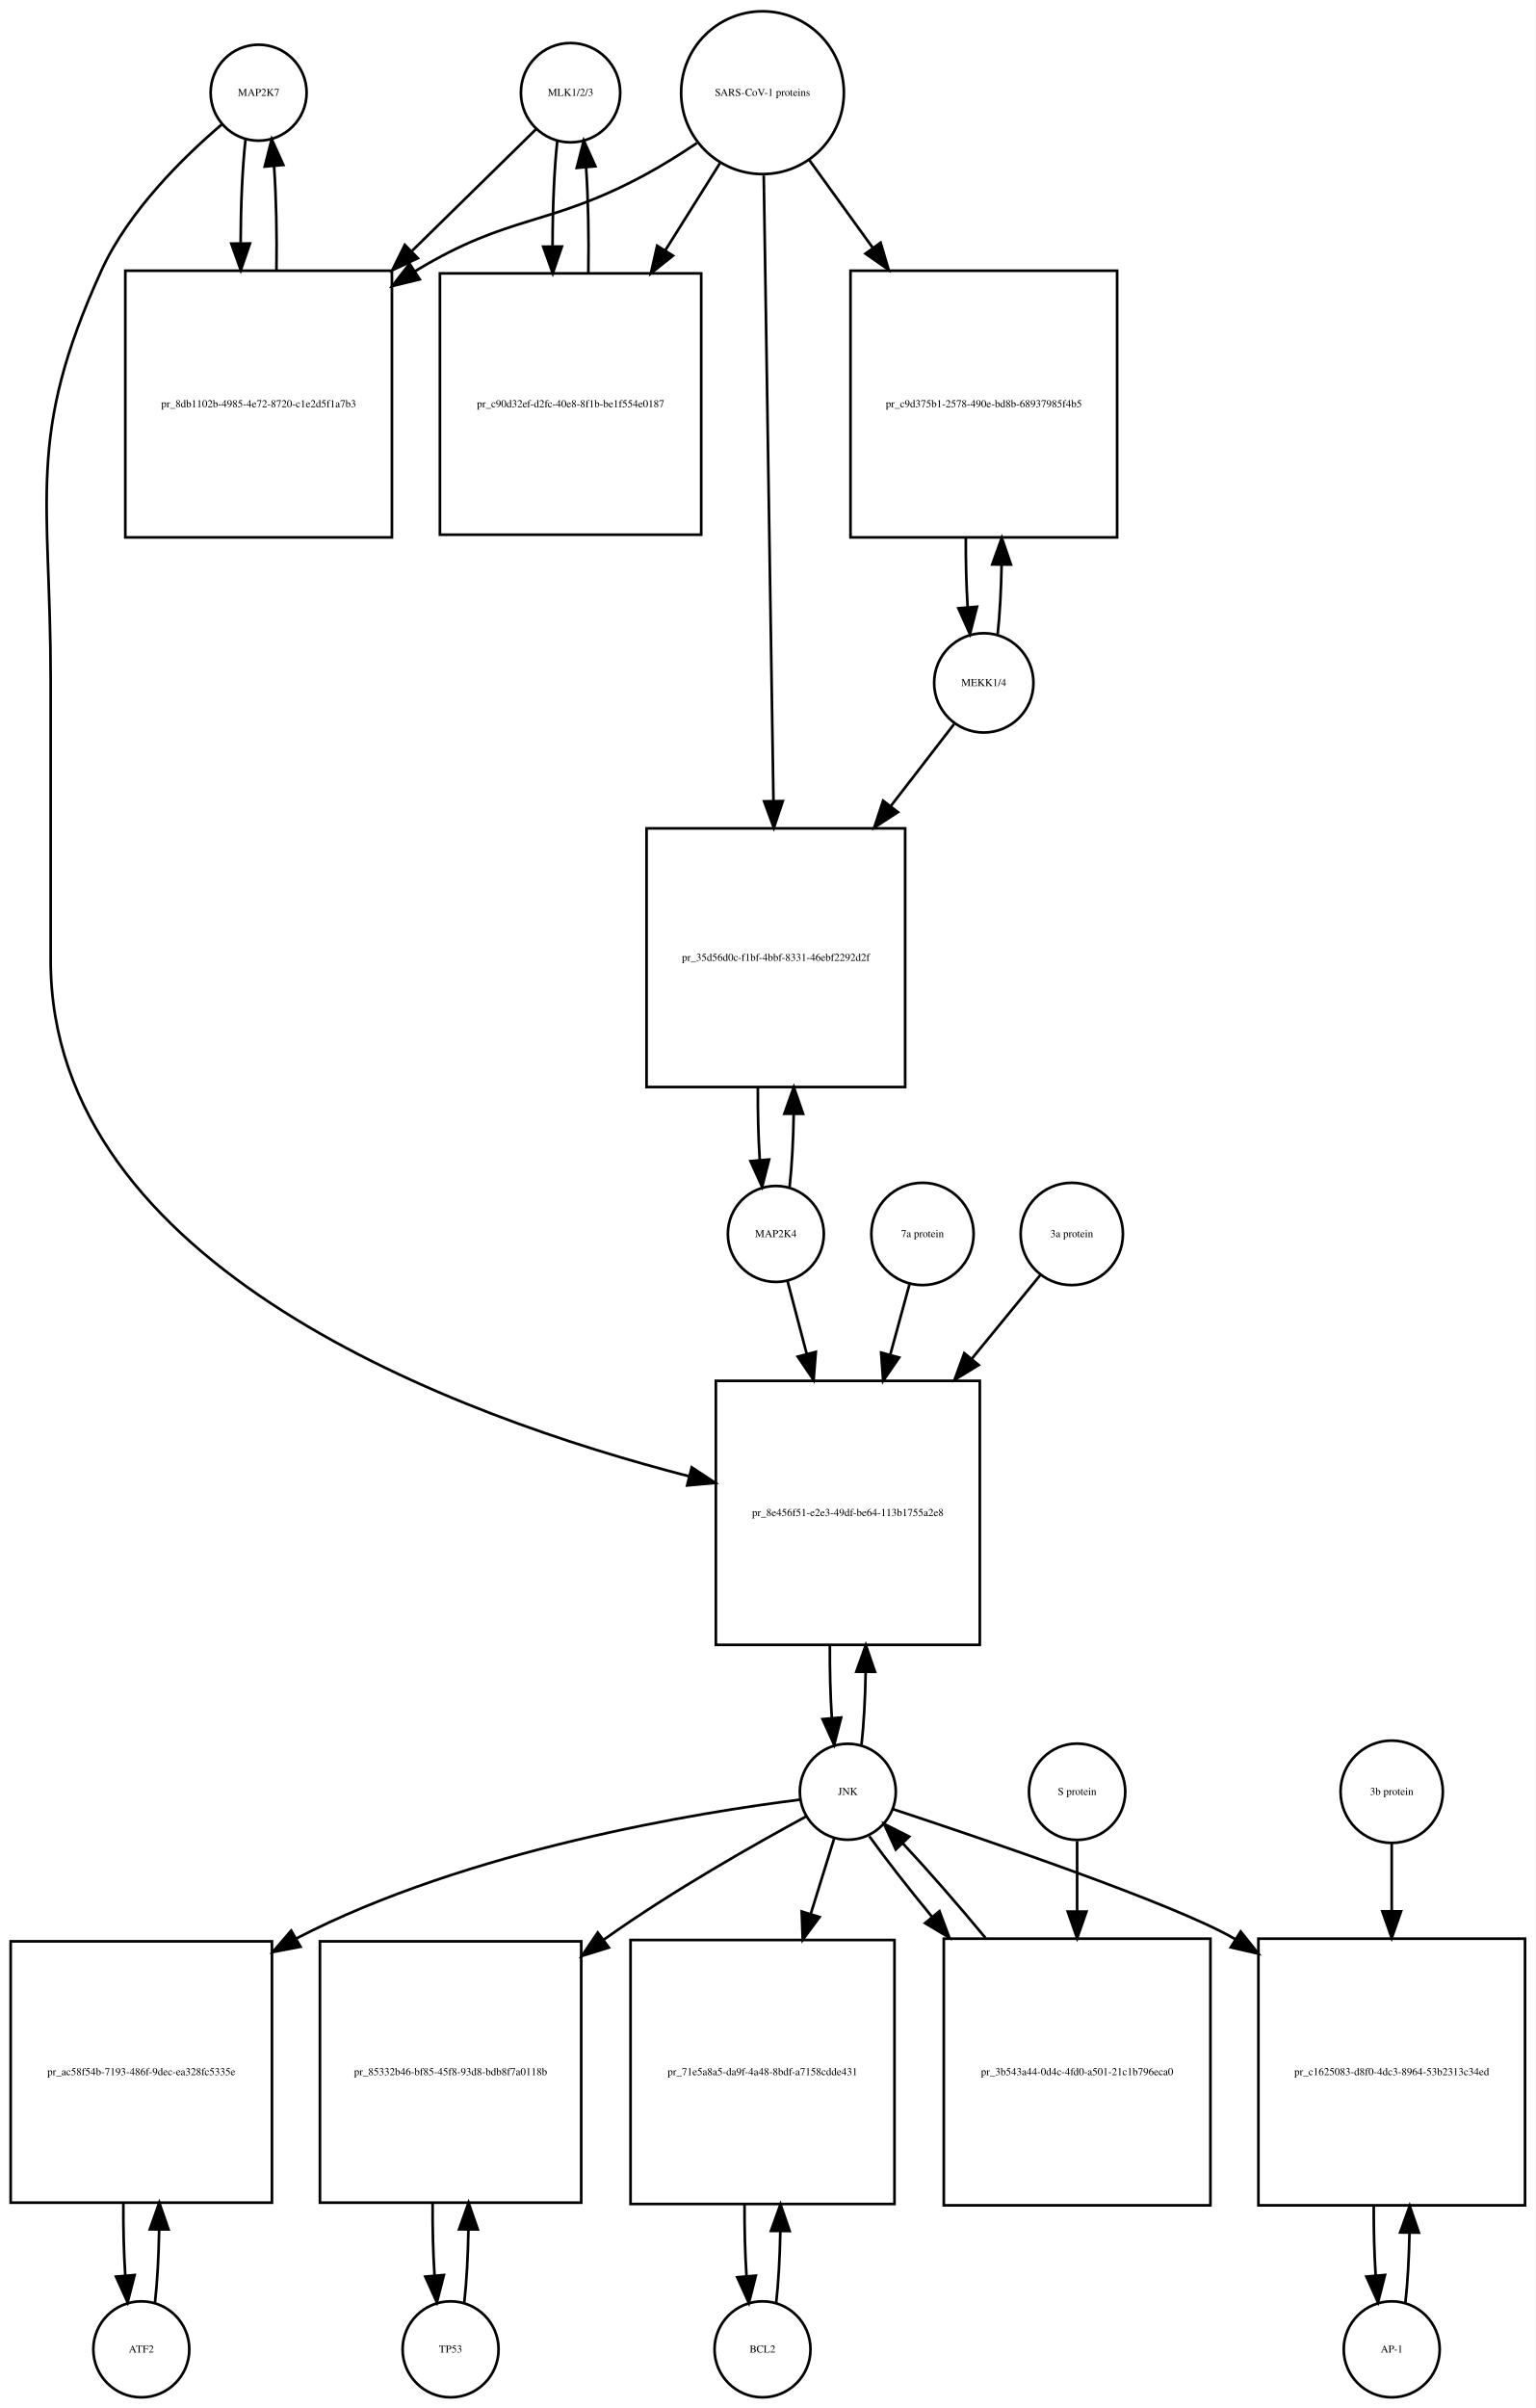
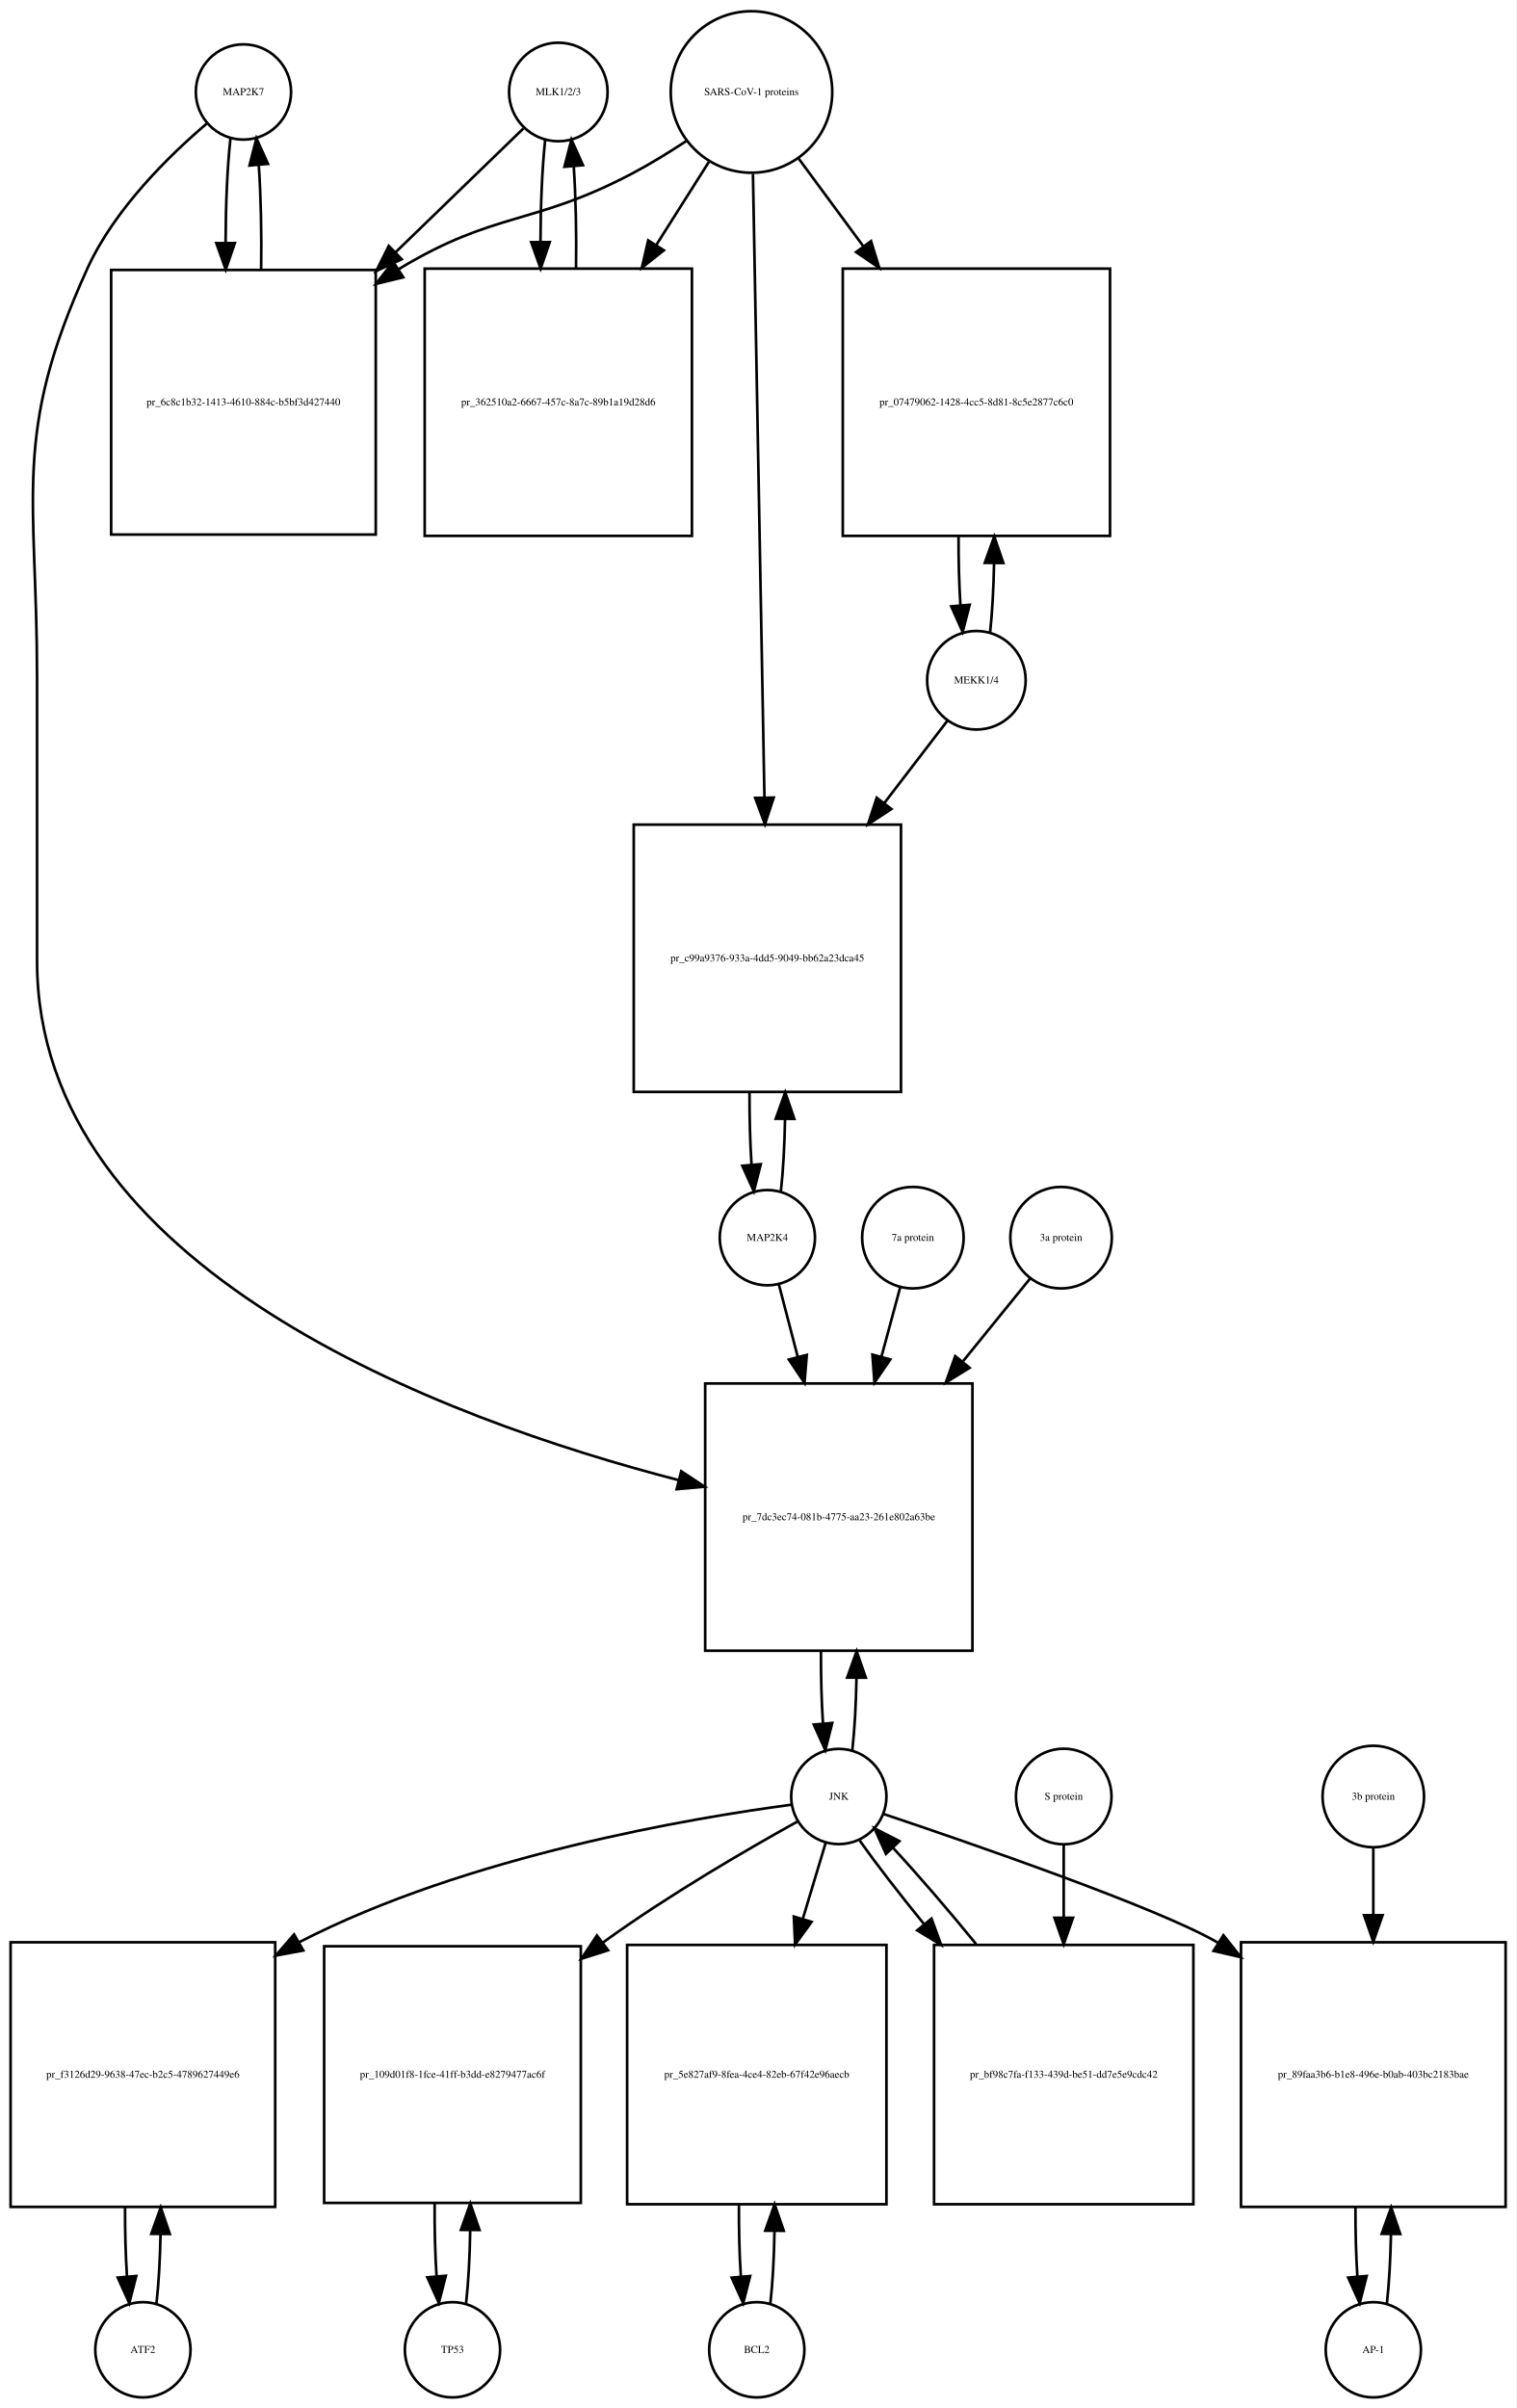
- <svg xmlns="http://www.w3.org/2000/svg" width="576pt" height="903pt" viewBox="0.00 0.00 576.00 903.01">
-   <g id="graph0" class="graph" transform="scale(1 1) rotate(0) translate(4 899.009)">
-     <polygon fill="white" stroke="none" points="-4,4 -4,-899.009 572,-899.009 572,4 -4,4" />
+ <svg xmlns="http://www.w3.org/2000/svg" width="573pt" height="910pt" viewBox="0.00 0.00 573.00 910.01">
+   <g id="graph0" class="graph" transform="scale(1 1) rotate(0) translate(4 906.009)">
+     <polygon fill="white" stroke="none" points="-4,4 -4,-906.009 569,-906.009 569,4 -4,4" />
    <g id="node1" class="node">
-       <ellipse fill="none" stroke="black" cx="93" cy="-864.25" rx="18" ry="18" />
-       <text text-anchor="middle" x="93" y="-863.05" font-family="Times,serif" font-size="4.00">MAP2K7</text>
+       <ellipse fill="none" stroke="black" cx="88" cy="-871.25" rx="18" ry="18" />
+       <text text-anchor="middle" x="88" y="-870.05" font-family="Times,serif" font-size="4.00">MAP2K7</text>
    </g>
    <g id="node2" class="node">
-       <polygon fill="none" stroke="black" points="143,-797.491 43,-797.491 43,-697.491 143,-697.491 143,-797.491" />
-       <text text-anchor="middle" x="93" y="-746.291" font-family="Times,serif" font-size="4.00">pr_8db1102b-4985-4e72-8720-c1e2d5f1a7b3</text>
+       <polygon fill="none" stroke="black" points="138,-803.991 38,-803.991 38,-703.991 138,-703.991 138,-803.991" />
+       <text text-anchor="middle" x="88" y="-752.791" font-family="Times,serif" font-size="4.00">pr_6c8c1b32-1413-4610-884c-b5bf3d427440</text>
    </g>
    <g id="edge1" class="edge">
-       <path fill="none" stroke="black" d="M88.099,-846.808C86.926,-836.434 86.311,-822.336 86.254,-808.058" />
-       <polygon fill="black" stroke="black" points="89.756,-807.698 86.311,-797.679 82.756,-807.66 89.756,-807.698" />
+       <path fill="none" stroke="black" d="M83.099,-853.736C81.909,-843.166 81.293,-828.745 81.252,-814.19" />
+       <polygon fill="black" stroke="black" points="84.752,-814.16 81.315,-804.139 77.752,-814.116 84.752,-814.16" />
    </g>
    <g id="node20" class="node">
-       <polygon fill="none" stroke="black" points="363.5,-381.184 264.5,-381.184 264.5,-282.184 363.5,-282.184 363.5,-381.184" />
-       <text text-anchor="middle" x="314" y="-330.484" font-family="Times,serif" font-size="4.00">pr_8e456f51-e2e3-49df-be64-113b1755a2e8</text>
+       <polygon fill="none" stroke="black" points="363.5,-383.184 262.5,-383.184 262.5,-282.184 363.5,-282.184 363.5,-383.184" />
+       <text text-anchor="middle" x="313" y="-331.484" font-family="Times,serif" font-size="4.00">pr_7dc3ec74-081b-4775-aa23-261e802a63be</text>
    </g>
    <g id="edge2" class="edge">
-       <path fill="none" stroke="black" d="M79.141,-852.31C65.187,-840.432 44.295,-820.105 34,-797.491 5.508,-734.901 15,-712.699 15,-643.929 15,-643.929 15,-643.929 15,-538.868 15,-423.66 167.303,-367.876 254.51,-345.378" />
-       <polygon fill="black" stroke="black" points="255.443,-348.752 264.291,-342.923 253.739,-341.963 255.443,-348.752" />
+       <path fill="none" stroke="black" d="M74.138,-859.311C60.18,-847.435 39.286,-827.109 29,-804.491 0.35,-741.488 10,-719.14 10,-649.929 10,-649.929 10,-649.929 10,-542.868 10,-426.229 163.934,-369.59 252.365,-346.675" />
+       <polygon fill="black" stroke="black" points="253.443,-350.013 262.285,-344.175 251.732,-343.225 253.443,-350.013" />
    </g>
    <g id="edge3" class="edge">
-       <path fill="none" stroke="black" d="M99.689,-797.679C99.89,-811.012 99.597,-824.948 98.808,-836.526" />
-       <polygon fill="black" stroke="black" points="95.293,-836.539 97.901,-846.808 102.266,-837.154 95.293,-836.539" />
+       <path fill="none" stroke="black" d="M94.685,-804.139C94.895,-817.725 94.596,-831.954 93.787,-843.717" />
+       <polygon fill="black" stroke="black" points="90.296,-843.466 92.901,-853.736 97.268,-844.083 90.296,-843.466" />
    </g>
    <g id="node3" class="node">
-       <ellipse fill="none" stroke="black" cx="210" cy="-864.25" rx="18.623" ry="18.623" />
-       <text text-anchor="middle" x="210" y="-863.05" font-family="Times,serif" font-size="4.00">MLK1/2/3</text>
+       <ellipse fill="none" stroke="black" cx="207" cy="-871.25" rx="18.623" ry="18.623" />
+       <text text-anchor="middle" x="207" y="-870.05" font-family="Times,serif" font-size="4.00">MLK1/2/3</text>
    </g>
    <g id="edge4" class="edge">
-       <path fill="none" stroke="black" d="M197.032,-850.53C185.579,-839.296 168.032,-822.086 150.593,-804.98" />
-       <polygon fill="black" stroke="black" points="152.734,-802.178 143.144,-797.674 147.832,-807.175 152.734,-802.178" />
+       <path fill="none" stroke="black" d="M193.81,-857.475C181.897,-845.936 163.502,-828.119 145.37,-810.558" />
+       <polygon fill="black" stroke="black" points="147.798,-808.036 138.18,-803.593 142.928,-813.064 147.798,-808.036" />
    </g>
    <g id="node5" class="node">
-       <polygon fill="none" stroke="black" points="259,-796.491 161,-796.491 161,-698.491 259,-698.491 259,-796.491" />
-       <text text-anchor="middle" x="210" y="-746.291" font-family="Times,serif" font-size="4.00">pr_c90d32ef-d2fc-40e8-8f1b-be1f554e0187</text>
+       <polygon fill="none" stroke="black" points="257.5,-804.491 156.5,-804.491 156.5,-703.491 257.5,-703.491 257.5,-804.491" />
+       <text text-anchor="middle" x="207" y="-752.791" font-family="Times,serif" font-size="4.00">pr_362510a2-6667-457c-8a7c-89b1a19d28d6</text>
    </g>
    <g id="edge5" class="edge">
-       <path fill="none" stroke="black" d="M205.045,-846.317C203.867,-835.628 203.269,-821.129 203.25,-806.57" />
-       <polygon fill="black" stroke="black" points="206.751,-806.555 203.33,-796.528 199.751,-806.5 206.751,-806.555" />
+       <path fill="none" stroke="black" d="M202.045,-853.243C200.906,-842.863 200.309,-828.905 200.254,-814.774" />
+       <polygon fill="black" stroke="black" points="203.756,-814.522 200.31,-804.503 196.756,-814.484 203.756,-814.522" />
    </g>
    <g id="node4" class="node">
-       <ellipse fill="none" stroke="black" cx="282" cy="-864.25" rx="30.52" ry="30.52" />
-       <text text-anchor="middle" x="282" y="-863.05" font-family="Times,serif" font-size="4.00">SARS-CoV-1 proteins</text>
+       <ellipse fill="none" stroke="black" cx="280" cy="-871.25" rx="30.52" ry="30.52" />
+       <text text-anchor="middle" x="280" y="-870.05" font-family="Times,serif" font-size="4.00">SARS-CoV-1 proteins</text>
    </g>
    <g id="edge6" class="edge">
-       <path fill="none" stroke="black" d="M257.408,-845.367C251.221,-841.221 244.49,-836.999 238,-833.491 201.549,-813.787 187.438,-818.963 152,-797.491 151.907,-797.435 151.815,-797.378 151.722,-797.322" />
-       <polygon fill="black" stroke="black" points="153.419,-794.251 143.128,-791.733 149.603,-800.119 153.419,-794.251" />
+       <path fill="none" stroke="black" d="M255.304,-852.669C248.847,-848.423 241.79,-844.08 235,-840.491 197.642,-820.741 183.175,-826.332 147,-804.491 146.907,-804.434 146.814,-804.378 146.721,-804.322" />
+       <polygon fill="black" stroke="black" points="148.383,-801.228 138.091,-798.711 144.568,-807.096 148.383,-801.228" />
    </g>
    <g id="edge7" class="edge">
-       <path fill="none" stroke="black" d="M266.021,-837.781C259.946,-828.099 252.757,-816.639 245.589,-805.215" />
-       <polygon fill="black" stroke="black" points="248.41,-803.125 240.13,-796.515 242.48,-806.846 248.41,-803.125" />
+       <path fill="none" stroke="black" d="M263.98,-844.956C258.027,-835.556 250.999,-824.46 243.949,-813.328" />
+       <polygon fill="black" stroke="black" points="246.878,-811.412 238.57,-804.837 240.964,-815.158 246.878,-811.412" />
    </g>
    <g id="node17" class="node">
-       <polygon fill="none" stroke="black" points="415,-797.491 315,-797.491 315,-697.491 415,-697.491 415,-797.491" />
-       <text text-anchor="middle" x="365" y="-746.291" font-family="Times,serif" font-size="4.00">pr_c9d375b1-2578-490e-bd8b-68937985f4b5</text>
+       <polygon fill="none" stroke="black" points="415.5,-804.491 314.5,-804.491 314.5,-703.491 415.5,-703.491 415.5,-804.491" />
+       <text text-anchor="middle" x="365" y="-752.791" font-family="Times,serif" font-size="4.00">pr_07479062-1428-4cc5-8d81-8c5e2877c6c0</text>
    </g>
    <g id="edge8" class="edge">
-       <path fill="none" stroke="black" d="M299.602,-838.912C306.571,-829.277 314.904,-817.755 323.251,-806.215" />
-       <polygon fill="black" stroke="black" points="326.287,-807.989 329.311,-797.835 320.615,-803.887 326.287,-807.989" />
+       <path fill="none" stroke="black" d="M297.819,-846.088C305.018,-836.326 313.662,-824.604 322.317,-812.869" />
+       <polygon fill="black" stroke="black" points="325.174,-814.892 328.292,-804.766 319.54,-810.737 325.174,-814.892" />
    </g>
    <g id="node19" class="node">
-       <polygon fill="none" stroke="black" points="335.5,-588.368 238.5,-588.368 238.5,-491.368 335.5,-491.368 335.5,-588.368" />
-       <text text-anchor="middle" x="287" y="-538.668" font-family="Times,serif" font-size="4.00">pr_35d56d0c-f1bf-4bbf-8331-46ebf2292d2f</text>
+       <polygon fill="none" stroke="black" points="336.5,-594.368 235.5,-594.368 235.5,-493.368 336.5,-493.368 336.5,-594.368" />
+       <text text-anchor="middle" x="286" y="-542.668" font-family="Times,serif" font-size="4.00">pr_c99a9376-933a-4dd5-9049-bb62a23dca45</text>
    </g>
    <g id="edge9" class="edge">
-       <path fill="none" stroke="black" d="M282.466,-833.21C283.294,-779.835 285.034,-667.62 286.102,-598.792" />
-       <polygon fill="black" stroke="black" points="289.605,-598.602 286.26,-588.549 282.606,-598.494 289.605,-598.602" />
+       <path fill="none" stroke="black" d="M280.554,-840.222C281.537,-786.874 283.607,-674.638 284.893,-604.917" />
+       <polygon fill="black" stroke="black" points="288.399,-604.592 285.084,-594.53 281.4,-604.463 288.399,-604.592" />
    </g>
    <g id="edge10" class="edge">
-       <path fill="none" stroke="black" d="M216.67,-796.528C216.904,-810.085 216.624,-824.356 215.83,-836.206" />
-       <polygon fill="black" stroke="black" points="212.33,-836.052 214.955,-846.317 219.304,-836.655 212.33,-836.052" />
+       <path fill="none" stroke="black" d="M213.69,-804.503C213.886,-817.701 213.601,-831.478 212.836,-842.991" />
+       <polygon fill="black" stroke="black" points="209.324,-842.98 211.955,-853.243 216.299,-843.579 209.324,-842.98" />
    </g>
    <g id="node6" class="node">
-       <ellipse fill="none" stroke="black" cx="49" cy="-18" rx="18" ry="18" />
-       <text text-anchor="middle" x="49" y="-16.8" font-family="Times,serif" font-size="4.00">ATF2</text>
+       <ellipse fill="none" stroke="black" cx="50" cy="-18" rx="18" ry="18" />
+       <text text-anchor="middle" x="50" y="-16.8" font-family="Times,serif" font-size="4.00">ATF2</text>
    </g>
    <g id="node7" class="node">
-       <polygon fill="none" stroke="black" points="98,-171 7.10543e-15,-171 7.10543e-15,-73 98,-73 98,-171" />
-       <text text-anchor="middle" x="49" y="-120.8" font-family="Times,serif" font-size="4.00">pr_ac58f54b-7193-486f-9dec-ea328fc5335e</text>
+       <polygon fill="none" stroke="black" points="100,-172 0,-172 0,-72 100,-72 100,-172" />
+       <text text-anchor="middle" x="50" y="-120.8" font-family="Times,serif" font-size="4.00">pr_f3126d29-9638-47ec-b2c5-4789627449e6</text>
    </g>
    <g id="edge11" class="edge">
-       <path fill="none" stroke="black" d="M54.139,-35.597C55.009,-43.28 55.526,-52.913 55.692,-62.917" />
-       <polygon fill="black" stroke="black" points="52.192,-63.004 55.74,-72.987 59.192,-62.97 52.192,-63.004" />
+       <path fill="none" stroke="black" d="M55.141,-35.615C55.975,-42.991 56.485,-52.162 56.671,-61.733" />
+       <polygon fill="black" stroke="black" points="53.171,-61.819 56.746,-71.793 60.171,-61.767 53.171,-61.819" />
    </g>
    <g id="edge12" class="edge">
-       <path fill="none" stroke="black" d="M42.26,-72.987C42.196,-63.646 42.434,-54.17 42.975,-45.82" />
-       <polygon fill="black" stroke="black" points="46.485,-45.862 43.861,-35.597 39.511,-45.258 46.485,-45.862" />
+       <path fill="none" stroke="black" d="M43.254,-71.793C43.217,-62.827 43.458,-53.786 43.978,-45.783" />
+       <polygon fill="black" stroke="black" points="47.482,-45.88 44.859,-35.615 40.509,-45.275 47.482,-45.88" />
    </g>
    <g id="node8" class="node">
-       <ellipse fill="none" stroke="black" cx="314" cy="-227.092" rx="18" ry="18" />
-       <text text-anchor="middle" x="314" y="-225.892" font-family="Times,serif" font-size="4.00">JNK</text>
+       <ellipse fill="none" stroke="black" cx="313" cy="-227.092" rx="18" ry="18" />
+       <text text-anchor="middle" x="313" y="-225.892" font-family="Times,serif" font-size="4.00">JNK</text>
    </g>
    <g id="edge13" class="edge">
-       <path fill="none" stroke="black" d="M296.151,-224.131C259.076,-219.493 171.789,-205.61 107,-172 106.909,-171.953 106.817,-171.905 106.726,-171.857" />
-       <polygon fill="black" stroke="black" points="108.711,-168.962 98.303,-166.983 105.205,-175.021 108.711,-168.962" />
+       <path fill="none" stroke="black" d="M295.153,-223.995C258.5,-219.137 172.828,-204.916 109,-172 108.908,-171.952 108.815,-171.904 108.723,-171.856" />
+       <polygon fill="black" stroke="black" points="110.611,-168.905 100.195,-166.963 107.126,-174.976 110.611,-168.905" />
    </g>
    <g id="node10" class="node">
-       <polygon fill="none" stroke="black" points="214,-171 116,-171 116,-73 214,-73 214,-171" />
-       <text text-anchor="middle" x="165" y="-120.8" font-family="Times,serif" font-size="4.00">pr_85332b46-bf85-45f8-93d8-bdb8f7a0118b</text>
+       <polygon fill="none" stroke="black" points="215.5,-170.5 118.5,-170.5 118.5,-73.5 215.5,-73.5 215.5,-170.5" />
+       <text text-anchor="middle" x="167" y="-120.8" font-family="Times,serif" font-size="4.00">pr_109d01f8-1fce-41ff-b3dd-e8279477ac6f</text>
    </g>
    <g id="edge14" class="edge">
-       <path fill="none" stroke="black" d="M298.379,-217.84C279.854,-207.821 248.299,-190.019 223,-172 222.819,-171.871 222.637,-171.741 222.456,-171.612" />
-       <polygon fill="black" stroke="black" points="224.359,-168.666 214.241,-165.523 220.191,-174.29 224.359,-168.666" />
+       <path fill="none" stroke="black" d="M297.394,-217.639C279.227,-207.567 248.579,-189.849 224,-172 223.914,-171.938 223.828,-171.875 223.743,-171.813" />
+       <polygon fill="black" stroke="black" points="225.8,-168.981 215.707,-165.758 221.588,-174.572 225.8,-168.981" />
    </g>
    <g id="node12" class="node">
-       <polygon fill="none" stroke="black" points="331.5,-171.5 232.5,-171.5 232.5,-72.5 331.5,-72.5 331.5,-171.5" />
-       <text text-anchor="middle" x="282" y="-120.8" font-family="Times,serif" font-size="4.00">pr_71e5a8a5-da9f-4a48-8bdf-a7158cdde431</text>
+       <polygon fill="none" stroke="black" points="331,-171 233,-171 233,-73 331,-73 331,-171" />
+       <text text-anchor="middle" x="282" y="-120.8" font-family="Times,serif" font-size="4.00">pr_5e827af9-8fea-4ce4-82eb-67f42e96aecb</text>
    </g>
    <g id="edge15" class="edge">
-       <path fill="none" stroke="black" d="M308.859,-209.528C306.397,-201.597 303.286,-191.574 300.061,-181.185" />
-       <polygon fill="black" stroke="black" points="303.39,-180.104 297.083,-171.591 296.705,-182.179 303.39,-180.104" />
+       <path fill="none" stroke="black" d="M308.019,-209.528C305.608,-201.51 302.554,-191.354 299.393,-180.842" />
+       <polygon fill="black" stroke="black" points="302.708,-179.709 296.476,-171.141 296.004,-181.725 302.708,-179.709" />
    </g>
    <g id="node14" class="node">
-       <polygon fill="none" stroke="black" points="568,-172 468,-172 468,-72 568,-72 568,-172" />
-       <text text-anchor="middle" x="518" y="-120.8" font-family="Times,serif" font-size="4.00">pr_c1625083-d8f0-4dc3-8964-53b2313c34ed</text>
+       <polygon fill="none" stroke="black" points="565,-172 465,-172 465,-72 565,-72 565,-172" />
+       <text text-anchor="middle" x="515" y="-120.8" font-family="Times,serif" font-size="4.00">pr_89faa3b6-b1e8-496e-b0ab-403bc2183bae</text>
    </g>
    <g id="edge16" class="edge">
-       <path fill="none" stroke="black" d="M330.914,-220.579C364.066,-209.643 436.332,-185.131 459,-172 459.094,-171.946 459.187,-171.891 459.281,-171.837" />
-       <polygon fill="black" stroke="black" points="461.352,-174.669 467.956,-166.384 457.627,-168.742 461.352,-174.669" />
+       <path fill="none" stroke="black" d="M329.931,-220.476C362.737,-209.466 433.694,-184.99 456,-172 456.093,-171.946 456.187,-171.891 456.28,-171.836" />
+       <polygon fill="black" stroke="black" points="458.357,-174.664 464.946,-166.368 454.622,-168.744 458.357,-174.664" />
    </g>
    <g id="edge17" class="edge">
-       <path fill="none" stroke="black" d="M319.126,-244.673C319.996,-252.352 320.517,-261.986 320.687,-272.004" />
-       <polygon fill="black" stroke="black" points="317.188,-272.111 320.742,-282.092 324.188,-272.073 317.188,-272.111" />
+       <path fill="none" stroke="black" d="M318.1,-244.608C318.971,-252.265 319.497,-261.882 319.678,-271.907" />
+       <polygon fill="black" stroke="black" points="316.179,-272.035 319.745,-282.012 323.179,-271.989 316.179,-272.035" />
    </g>
    <g id="node23" class="node">
-       <polygon fill="none" stroke="black" points="450,-172 350,-172 350,-72 450,-72 450,-172" />
-       <text text-anchor="middle" x="400" y="-120.8" font-family="Times,serif" font-size="4.00">pr_3b543a44-0d4c-4fd0-a501-21c1b796eca0</text>
+       <polygon fill="none" stroke="black" points="447,-171 349,-171 349,-73 447,-73 447,-171" />
+       <text text-anchor="middle" x="398" y="-120.8" font-family="Times,serif" font-size="4.00">pr_bf98c7fa-f133-439d-be51-dd7e5e9cdc42</text>
    </g>
    <g id="edge18" class="edge">
-       <path fill="none" stroke="black" d="M322.052,-210.434C328.006,-202.105 336.456,-191.294 345.628,-180.129" />
-       <polygon fill="black" stroke="black" points="348.376,-182.298 352.072,-172.369 342.991,-177.826 348.376,-182.298" />
+       <path fill="none" stroke="black" d="M320.9,-210.434C326.966,-201.83 335.671,-190.578 345.081,-179.023" />
+       <polygon fill="black" stroke="black" points="348.029,-180.949 351.684,-171.004 342.626,-176.499 348.029,-180.949" />
    </g>
    <g id="node9" class="node">
-       <ellipse fill="none" stroke="black" cx="165" cy="-18" rx="18" ry="18" />
-       <text text-anchor="middle" x="165" y="-16.8" font-family="Times,serif" font-size="4.00">TP53</text>
+       <ellipse fill="none" stroke="black" cx="167" cy="-18" rx="18" ry="18" />
+       <text text-anchor="middle" x="167" y="-16.8" font-family="Times,serif" font-size="4.00">TP53</text>
    </g>
    <g id="edge19" class="edge">
-       <path fill="none" stroke="black" d="M170.139,-35.597C171.009,-43.28 171.526,-52.913 171.692,-62.917" />
-       <polygon fill="black" stroke="black" points="168.192,-63.004 171.74,-72.987 175.192,-62.97 168.192,-63.004" />
+       <path fill="none" stroke="black" d="M172.151,-35.709C173.021,-43.44 173.536,-53.128 173.696,-63.176" />
+       <polygon fill="black" stroke="black" points="170.196,-63.3 173.738,-73.285 177.196,-63.271 170.196,-63.3" />
    </g>
    <g id="edge20" class="edge">
-       <path fill="none" stroke="black" d="M158.26,-72.987C158.196,-63.646 158.434,-54.17 158.975,-45.82" />
-       <polygon fill="black" stroke="black" points="162.485,-45.862 159.861,-35.597 155.511,-45.258 162.485,-45.862" />
+       <path fill="none" stroke="black" d="M160.262,-73.285C160.19,-63.806 160.43,-54.176 160.983,-45.71" />
+       <polygon fill="black" stroke="black" points="164.473,-45.974 161.849,-35.709 157.499,-45.37 164.473,-45.974" />
    </g>
    <g id="node11" class="node">
      <ellipse fill="none" stroke="black" cx="282" cy="-18" rx="18" ry="18" />
      <text text-anchor="middle" x="282" y="-16.8" font-family="Times,serif" font-size="4.00">BCL2</text>
    </g>
    <g id="edge21" class="edge">
-       <path fill="none" stroke="black" d="M287.113,-35.374C287.974,-42.882 288.496,-52.286 288.677,-62.091" />
-       <polygon fill="black" stroke="black" points="285.179,-62.413 288.743,-72.39 292.179,-62.368 285.179,-62.413" />
+       <path fill="none" stroke="black" d="M287.139,-35.597C288.009,-43.28 288.526,-52.913 288.692,-62.917" />
+       <polygon fill="black" stroke="black" points="285.192,-63.004 288.74,-72.987 292.192,-62.97 285.192,-63.004" />
    </g>
    <g id="edge22" class="edge">
-       <path fill="none" stroke="black" d="M275.257,-72.39C275.205,-63.114 275.452,-53.732 275.998,-45.476" />
-       <polygon fill="black" stroke="black" points="279.497,-45.642 276.887,-35.374 272.524,-45.029 279.497,-45.642" />
+       <path fill="none" stroke="black" d="M275.26,-72.987C275.196,-63.646 275.434,-54.17 275.975,-45.82" />
+       <polygon fill="black" stroke="black" points="279.485,-45.862 276.861,-35.597 272.511,-45.258 279.485,-45.862" />
    </g>
    <g id="node13" class="node">
-       <ellipse fill="none" stroke="black" cx="518" cy="-18" rx="18" ry="18" />
-       <text text-anchor="middle" x="518" y="-16.8" font-family="Times,serif" font-size="4.00">AP-1</text>
+       <ellipse fill="none" stroke="black" cx="515" cy="-18" rx="18" ry="18" />
+       <text text-anchor="middle" x="515" y="-16.8" font-family="Times,serif" font-size="4.00">AP-1</text>
    </g>
    <g id="edge23" class="edge">
-       <path fill="none" stroke="black" d="M523.141,-35.615C523.975,-42.991 524.485,-52.162 524.671,-61.733" />
-       <polygon fill="black" stroke="black" points="521.171,-61.819 524.746,-71.793 528.171,-61.767 521.171,-61.819" />
+       <path fill="none" stroke="black" d="M520.141,-35.615C520.975,-42.991 521.485,-52.162 521.671,-61.733" />
+       <polygon fill="black" stroke="black" points="518.171,-61.819 521.746,-71.793 525.171,-61.767 518.171,-61.819" />
    </g>
    <g id="edge24" class="edge">
-       <path fill="none" stroke="black" d="M511.254,-71.793C511.217,-62.827 511.458,-53.786 511.978,-45.783" />
-       <polygon fill="black" stroke="black" points="515.482,-45.88 512.859,-35.615 508.509,-45.275 515.482,-45.88" />
+       <path fill="none" stroke="black" d="M508.254,-71.793C508.217,-62.827 508.458,-53.786 508.978,-45.783" />
+       <polygon fill="black" stroke="black" points="512.482,-45.88 509.859,-35.615 505.509,-45.275 512.482,-45.88" />
    </g>
    <g id="node15" class="node">
-       <ellipse fill="none" stroke="black" cx="518" cy="-227.092" rx="19.184" ry="19.184" />
-       <text text-anchor="middle" x="518" y="-225.892" font-family="Times,serif" font-size="4.00">3b protein</text>
+       <ellipse fill="none" stroke="black" cx="515" cy="-227.092" rx="19.184" ry="19.184" />
+       <text text-anchor="middle" x="515" y="-225.892" font-family="Times,serif" font-size="4.00">3b protein</text>
    </g>
    <g id="edge25" class="edge">
-       <path fill="none" stroke="black" d="M518,-207.661C518,-200.346 518,-191.487 518,-182.292" />
-       <polygon fill="black" stroke="black" points="521.5,-182.239 518,-172.239 514.5,-182.239 521.5,-182.239" />
+       <path fill="none" stroke="black" d="M515,-207.661C515,-200.346 515,-191.487 515,-182.292" />
+       <polygon fill="black" stroke="black" points="518.5,-182.239 515,-172.239 511.5,-182.239 518.5,-182.239" />
    </g>
    <g id="node16" class="node">
-       <ellipse fill="none" stroke="black" cx="365" cy="-642.929" rx="18.623" ry="18.623" />
-       <text text-anchor="middle" x="365" y="-641.729" font-family="Times,serif" font-size="4.00">MEKK1/4</text>
+       <ellipse fill="none" stroke="black" cx="365" cy="-648.929" rx="18.623" ry="18.623" />
+       <text text-anchor="middle" x="365" y="-647.729" font-family="Times,serif" font-size="4.00">MEKK1/4</text>
    </g>
    <g id="edge26" class="edge">
-       <path fill="none" stroke="black" d="M370.206,-661.224C371.005,-668.567 371.494,-677.601 371.673,-687.013" />
-       <polygon fill="black" stroke="black" points="368.175,-687.337 371.745,-697.313 375.175,-687.288 368.175,-687.337" />
+       <path fill="none" stroke="black" d="M370.193,-667.19C371.001,-674.601 371.494,-683.741 371.674,-693.264" />
+       <polygon fill="black" stroke="black" points="368.174,-693.297 371.746,-703.271 375.173,-693.246 368.174,-693.297" />
    </g>
    <g id="edge27" class="edge">
-       <path fill="none" stroke="black" d="M353.825,-627.449C347.39,-619.112 338.847,-608.044 330.026,-596.615" />
-       <polygon fill="black" stroke="black" points="332.779,-594.453 323.898,-588.675 327.237,-598.73 332.779,-594.453" />
+       <path fill="none" stroke="black" d="M354.015,-633.599C347.608,-625.24 339.058,-614.085 330.187,-602.513" />
+       <polygon fill="black" stroke="black" points="332.879,-600.272 324.018,-594.464 327.323,-604.53 332.879,-600.272" />
    </g>
    <g id="edge28" class="edge">
-       <path fill="none" stroke="black" d="M358.255,-697.313C358.212,-688.406 358.441,-679.414 358.942,-671.415" />
-       <polygon fill="black" stroke="black" points="362.449,-671.481 359.794,-661.224 355.473,-670.898 362.449,-671.481" />
+       <path fill="none" stroke="black" d="M358.254,-703.271C358.217,-694.353 358.451,-685.363 358.954,-677.37" />
+       <polygon fill="black" stroke="black" points="362.459,-677.448 359.807,-667.19 355.484,-676.863 362.459,-677.448" />
    </g>
    <g id="node18" class="node">
-       <ellipse fill="none" stroke="black" cx="287" cy="-436.276" rx="18" ry="18" />
-       <text text-anchor="middle" x="287" y="-435.076" font-family="Times,serif" font-size="4.00">MAP2K4</text>
+       <ellipse fill="none" stroke="black" cx="286" cy="-438.276" rx="18" ry="18" />
+       <text text-anchor="middle" x="286" y="-437.076" font-family="Times,serif" font-size="4.00">MAP2K4</text>
    </g>
    <g id="edge29" class="edge">
-       <path fill="none" stroke="black" d="M292.151,-453.918C293.021,-461.617 293.536,-471.267 293.696,-481.275" />
-       <polygon fill="black" stroke="black" points="290.196,-481.358 293.738,-491.344 297.196,-481.329 290.196,-481.358" />
+       <path fill="none" stroke="black" d="M291.1,-455.792C291.971,-463.449 292.497,-473.066 292.678,-483.091" />
+       <polygon fill="black" stroke="black" points="289.179,-483.219 292.745,-493.196 296.179,-483.173 289.179,-483.219" />
    </g>
    <g id="edge30" class="edge">
-       <path fill="none" stroke="black" d="M291.338,-418.792C293.371,-411.066 295.93,-401.345 298.589,-391.24" />
-       <polygon fill="black" stroke="black" points="301.996,-392.048 301.156,-381.487 295.226,-390.267 301.996,-392.048" />
+       <path fill="none" stroke="black" d="M290.338,-420.632C292.349,-412.917 294.873,-403.232 297.501,-393.151" />
+       <polygon fill="black" stroke="black" points="300.903,-393.975 300.038,-383.415 294.129,-392.209 300.903,-393.975" />
    </g>
    <g id="edge31" class="edge">
-       <path fill="none" stroke="black" d="M280.262,-491.344C280.191,-482.008 280.425,-472.524 280.964,-464.161" />
-       <polygon fill="black" stroke="black" points="284.475,-464.182 281.849,-453.918 277.501,-463.58 284.475,-464.182" />
+       <path fill="none" stroke="black" d="M279.255,-493.196C279.21,-483.808 279.462,-474.328 280.009,-465.99" />
+       <polygon fill="black" stroke="black" points="283.517,-466.059 280.9,-455.792 276.543,-465.45 283.517,-466.059" />
    </g>
    <g id="edge32" class="edge">
-       <path fill="none" stroke="black" d="M307.258,-282.092C307.201,-272.729 307.443,-263.246 307.987,-254.894" />
-       <polygon fill="black" stroke="black" points="311.496,-254.938 308.874,-244.673 304.522,-254.333 311.496,-254.938" />
+       <path fill="none" stroke="black" d="M306.255,-282.012C306.21,-272.624 306.462,-263.144 307.009,-254.806" />
+       <polygon fill="black" stroke="black" points="310.517,-254.875 307.9,-244.608 303.543,-254.266 310.517,-254.875" />
    </g>
    <g id="node21" class="node">
-       <ellipse fill="none" stroke="black" cx="342" cy="-436.276" rx="19.184" ry="19.184" />
-       <text text-anchor="middle" x="342" y="-435.076" font-family="Times,serif" font-size="4.00">7a protein</text>
+       <ellipse fill="none" stroke="black" cx="341" cy="-438.276" rx="19.184" ry="19.184" />
+       <text text-anchor="middle" x="341" y="-437.076" font-family="Times,serif" font-size="4.00">7a protein</text>
    </g>
    <g id="edge33" class="edge">
-       <path fill="none" stroke="black" d="M337.123,-417.406C335.055,-409.828 332.516,-400.526 329.887,-390.893" />
-       <polygon fill="black" stroke="black" points="333.251,-389.926 327.242,-381.201 326.498,-391.769 333.251,-389.926" />
+       <path fill="none" stroke="black" d="M336.25,-419.703C334.214,-412.17 331.705,-402.888 329.097,-393.24" />
+       <polygon fill="black" stroke="black" points="332.458,-392.26 326.47,-383.519 325.701,-394.086 332.458,-392.26" />
    </g>
    <g id="node22" class="node">
-       <ellipse fill="none" stroke="black" cx="398" cy="-436.276" rx="19.184" ry="19.184" />
-       <text text-anchor="middle" x="398" y="-435.076" font-family="Times,serif" font-size="4.00">3a protein</text>
+       <ellipse fill="none" stroke="black" cx="397" cy="-438.276" rx="19.184" ry="19.184" />
+       <text text-anchor="middle" x="397" y="-437.076" font-family="Times,serif" font-size="4.00">3a protein</text>
    </g>
    <g id="edge34" class="edge">
-       <path fill="none" stroke="black" d="M386.32,-421.011C379.368,-412.52 370.043,-401.13 360.404,-389.359" />
-       <polygon fill="black" stroke="black" points="363.091,-387.115 354.047,-381.595 357.674,-391.549 363.091,-387.115" />
+       <path fill="none" stroke="black" d="M385.32,-422.872C378.507,-414.47 369.416,-403.258 359.984,-391.626" />
+       <polygon fill="black" stroke="black" points="362.441,-389.099 353.424,-383.536 357.004,-393.508 362.441,-389.099" />
    </g>
    <g id="edge35" class="edge">
-       <path fill="none" stroke="black" d="M365.602,-172.319C355.113,-184.969 343.931,-197.799 334.606,-207.752" />
-       <polygon fill="black" stroke="black" points="331.986,-205.427 327.574,-215.059 337.03,-210.281 331.986,-205.427" />
+       <path fill="none" stroke="black" d="M364.867,-171.358C354.331,-184.249 343.009,-197.408 333.576,-207.592" />
+       <polygon fill="black" stroke="black" points="330.827,-205.403 326.467,-215.059 335.897,-210.23 330.827,-205.403" />
    </g>
    <g id="node24" class="node">
-       <ellipse fill="none" stroke="black" cx="400" cy="-227.092" rx="18.062" ry="18.062" />
-       <text text-anchor="middle" x="400" y="-225.892" font-family="Times,serif" font-size="4.00">S protein</text>
+       <ellipse fill="none" stroke="black" cx="398" cy="-227.092" rx="18.062" ry="18.062" />
+       <text text-anchor="middle" x="398" y="-225.892" font-family="Times,serif" font-size="4.00">S protein</text>
    </g>
    <g id="edge36" class="edge">
-       <path fill="none" stroke="black" d="M400,-208.604C400,-201.1 400,-191.853 400,-182.241" />
-       <polygon fill="black" stroke="black" points="403.5,-182.149 400,-172.149 396.5,-182.149 403.5,-182.149" />
+       <path fill="none" stroke="black" d="M398,-208.604C398,-200.848 398,-191.231 398,-181.274" />
+       <polygon fill="black" stroke="black" points="401.5,-181.259 398,-171.259 394.5,-181.259 401.5,-181.259" />
    </g>
  </g>
</svg>
